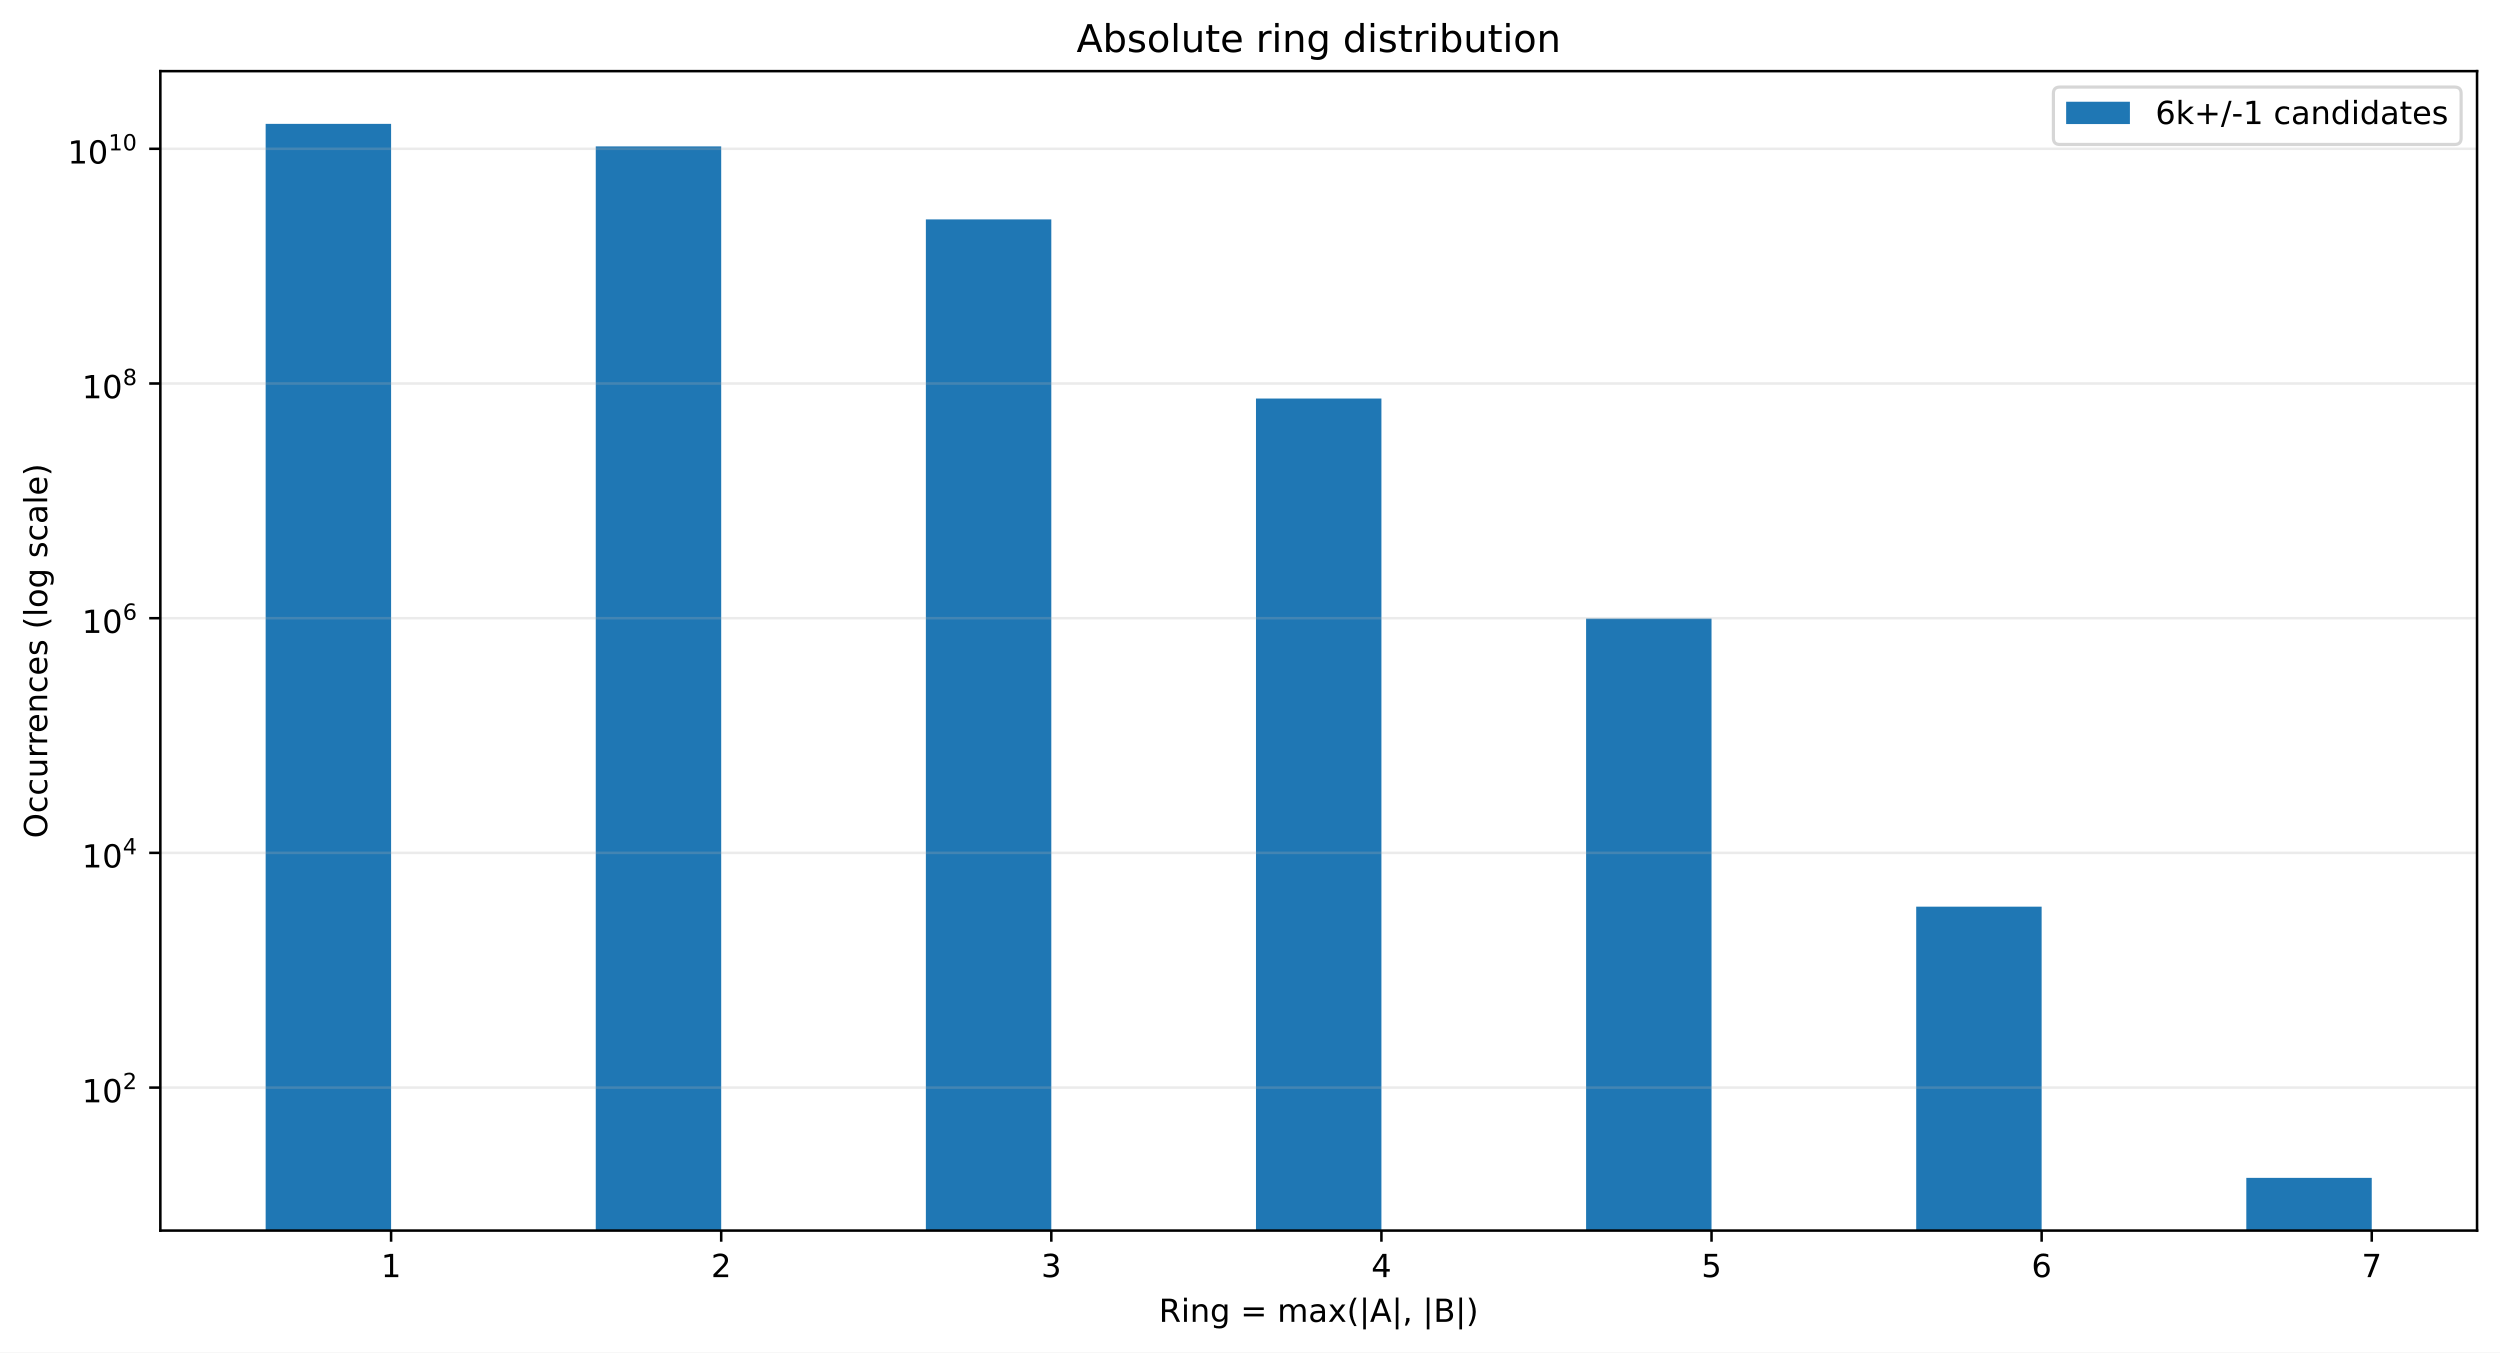
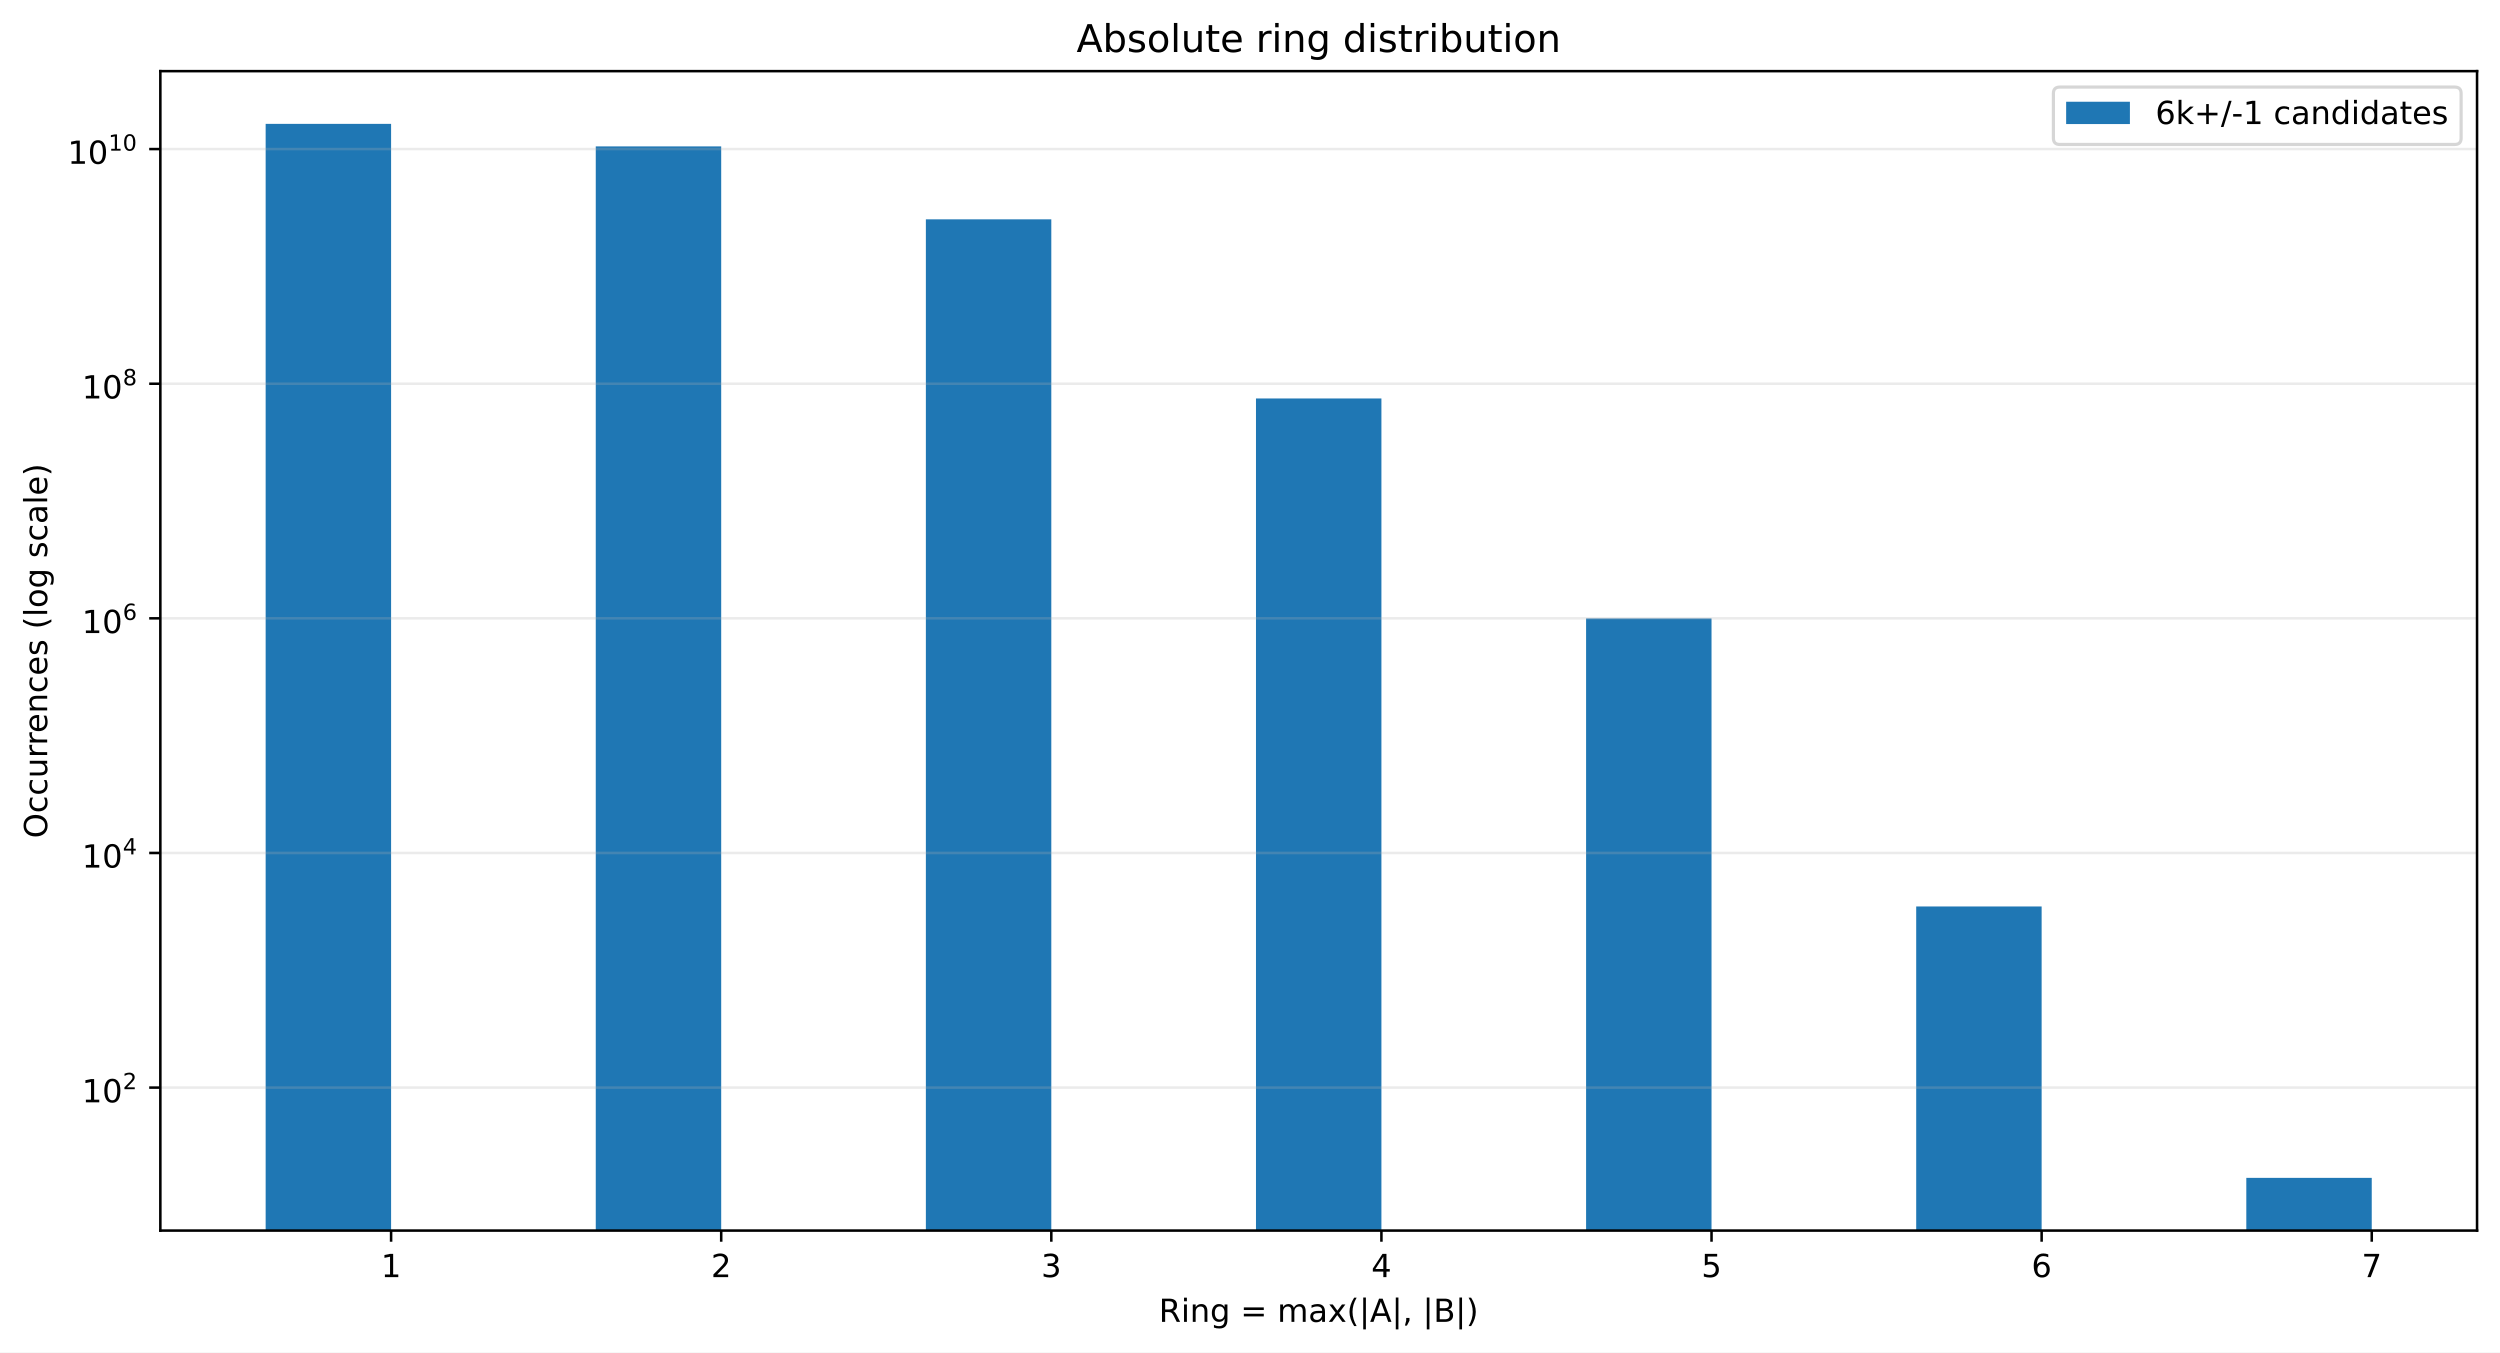
<svg xmlns="http://www.w3.org/2000/svg" xmlns:xlink="http://www.w3.org/1999/xlink" width="784.258pt" height="424.28pt" viewBox="0 0 784.258 424.28" version="1.1">
  <defs>
    <style type="text/css">*{stroke-linejoin: round; stroke-linecap: butt}</style>
  </defs>
  <g id="figure_1">
    <g id="patch_1">
      <path d="M 0 424.28  L 784.258 424.28  L 784.258 0  L 0 0  z " style="fill: #ffffff" />
    </g>
    <g id="axes_1">
      <g id="patch_2">
        <path d="M 50.301 386.036  L 777.058 386.036  L 777.058 22.318  L 50.301 22.318  z " style="fill: #ffffff" />
      </g>
      <g id="patch_3">
-         <path d="M 83.335 37226.112  L 122.687 37226.112  L 122.687 38.851  L 83.335 38.851  z " clip-path="url(#p89bce6fffe)" style="fill: #1f77b4" />
+         <path d="M 83.335 37216.553  L 122.687 37216.553  L 122.687 38.851  L 83.335 38.851  z " clip-path="url(#p1e144c52a9)" style="fill: #1f77b4" />
      </g>
      <g id="patch_4">
-         <path d="M 186.891 37226.112  L 226.243 37226.112  L 226.243 45.936  L 186.891 45.936  z " clip-path="url(#p89bce6fffe)" style="fill: #1f77b4" />
+         <path d="M 186.891 37216.553  L 226.243 37216.553  L 226.243 45.934  L 186.891 45.934  z " clip-path="url(#p1e144c52a9)" style="fill: #1f77b4" />
      </g>
      <g id="patch_5">
-         <path d="M 290.448 37226.112  L 329.799 37226.112  L 329.799 68.821  L 290.448 68.821  z " clip-path="url(#p89bce6fffe)" style="fill: #1f77b4" />
+         <path d="M 290.448 37216.553  L 329.799 37216.553  L 329.799 68.813  L 290.448 68.813  z " clip-path="url(#p1e144c52a9)" style="fill: #1f77b4" />
      </g>
      <g id="patch_6">
-         <path d="M 394.004 37226.112  L 433.355 37226.112  L 433.355 125.016  L 394.004 125.016  z " clip-path="url(#p89bce6fffe)" style="fill: #1f77b4" />
+         <path d="M 394.004 37216.553  L 433.355 37216.553  L 433.355 124.994  L 394.004 124.994  z " clip-path="url(#p1e144c52a9)" style="fill: #1f77b4" />
      </g>
      <g id="patch_7">
-         <path d="M 497.56 37226.112  L 536.912 37226.112  L 536.912 194.064  L 497.56 194.064  z " clip-path="url(#p89bce6fffe)" style="fill: #1f77b4" />
+         <path d="M 497.56 37216.553  L 536.912 37216.553  L 536.912 194.024  L 497.56 194.024  z " clip-path="url(#p1e144c52a9)" style="fill: #1f77b4" />
      </g>
      <g id="patch_8">
-         <path d="M 601.116 37226.112  L 640.468 37226.112  L 640.468 284.418  L 601.116 284.418  z " clip-path="url(#p89bce6fffe)" style="fill: #1f77b4" />
+         <path d="M 601.116 37216.553  L 640.468 37216.553  L 640.468 284.367  L 601.116 284.367  z " clip-path="url(#p1e144c52a9)" style="fill: #1f77b4" />
      </g>
      <g id="patch_9">
-         <path d="M 704.673 37226.112  L 744.024 37226.112  L 744.024 369.503  L 704.673 369.503  z " clip-path="url(#p89bce6fffe)" style="fill: #1f77b4" />
+         <path d="M 704.673 37216.553  L 744.024 37216.553  L 744.024 369.503  L 704.673 369.503  z " clip-path="url(#p1e144c52a9)" style="fill: #1f77b4" />
      </g>
      <g id="matplotlib.axis_1">
        <g id="xtick_1">
          <g id="line2d_1">
            <defs>
-               <path id="m790db1b25c" d="M 0 0  L 0 3.5  " style="stroke: #000000; stroke-width: 0.8" />
+               <path id="m5952dc4feb" d="M 0 0  L 0 3.5  " style="stroke: #000000; stroke-width: 0.8" />
            </defs>
            <g>
-               <use xlink:href="#m790db1b25c" x="122.687" y="386.036" style="stroke: #000000; stroke-width: 0.8" />
+               <use xlink:href="#m5952dc4feb" x="122.687" y="386.036" style="stroke: #000000; stroke-width: 0.8" />
            </g>
          </g>
          <g id="text_1">
            <g transform="translate(119.5053 400.6334) scale(0.1 -0.1)">
              <defs>
                <path id="DejaVuSans-14" d="M 794 531  L 1825 531  L 1825 4091  L 703 3866  L 703 4441  L 1819 4666  L 2450 4666  L 2450 531  L 3481 531  L 3481 0  L 794 0  L 794 531  z " transform="scale(0.015625)" />
              </defs>
              <use xlink:href="#DejaVuSans-14" />
            </g>
          </g>
        </g>
        <g id="xtick_2">
          <g id="line2d_2">
            <g>
-               <use xlink:href="#m790db1b25c" x="226.243" y="386.036" style="stroke: #000000; stroke-width: 0.8" />
+               <use xlink:href="#m5952dc4feb" x="226.243" y="386.036" style="stroke: #000000; stroke-width: 0.8" />
            </g>
          </g>
          <g id="text_2">
            <g transform="translate(223.0616 400.6334) scale(0.1 -0.1)">
              <defs>
                <path id="DejaVuSans-15" d="M 1228 531  L 3431 531  L 3431 0  L 469 0  L 469 531  Q 828 903 1448 1529  Q 2069 2156 2228 2338  Q 2531 2678 2651 2914  Q 2772 3150 2772 3378  Q 2772 3750 2511 3984  Q 2250 4219 1831 4219  Q 1534 4219 1204 4116  Q 875 4013 500 3803  L 500 4441  Q 881 4594 1212 4672  Q 1544 4750 1819 4750  Q 2544 4750 2975 4387  Q 3406 4025 3406 3419  Q 3406 3131 3298 2873  Q 3191 2616 2906 2266  Q 2828 2175 2409 1742  Q 1991 1309 1228 531  z " transform="scale(0.015625)" />
              </defs>
              <use xlink:href="#DejaVuSans-15" />
            </g>
          </g>
        </g>
        <g id="xtick_3">
          <g id="line2d_3">
            <g>
-               <use xlink:href="#m790db1b25c" x="329.799" y="386.036" style="stroke: #000000; stroke-width: 0.8" />
+               <use xlink:href="#m5952dc4feb" x="329.799" y="386.036" style="stroke: #000000; stroke-width: 0.8" />
            </g>
          </g>
          <g id="text_3">
            <g transform="translate(326.6178 400.6334) scale(0.1 -0.1)">
              <defs>
                <path id="DejaVuSans-16" d="M 2597 2516  Q 3050 2419 3304 2112  Q 3559 1806 3559 1356  Q 3559 666 3084 287  Q 2609 -91 1734 -91  Q 1441 -91 1130 -33  Q 819 25 488 141  L 488 750  Q 750 597 1062 519  Q 1375 441 1716 441  Q 2309 441 2620 675  Q 2931 909 2931 1356  Q 2931 1769 2642 2001  Q 2353 2234 1838 2234  L 1294 2234  L 1294 2753  L 1863 2753  Q 2328 2753 2575 2939  Q 2822 3125 2822 3475  Q 2822 3834 2567 4026  Q 2313 4219 1838 4219  Q 1578 4219 1281 4162  Q 984 4106 628 3988  L 628 4550  Q 988 4650 1302 4700  Q 1616 4750 1894 4750  Q 2613 4750 3031 4423  Q 3450 4097 3450 3541  Q 3450 3153 3228 2886  Q 3006 2619 2597 2516  z " transform="scale(0.015625)" />
              </defs>
              <use xlink:href="#DejaVuSans-16" />
            </g>
          </g>
        </g>
        <g id="xtick_4">
          <g id="line2d_4">
            <g>
-               <use xlink:href="#m790db1b25c" x="433.355" y="386.036" style="stroke: #000000; stroke-width: 0.8" />
+               <use xlink:href="#m5952dc4feb" x="433.355" y="386.036" style="stroke: #000000; stroke-width: 0.8" />
            </g>
          </g>
          <g id="text_4">
            <g transform="translate(430.174 400.6334) scale(0.1 -0.1)">
              <defs>
                <path id="DejaVuSans-17" d="M 2419 4116  L 825 1625  L 2419 1625  L 2419 4116  z M 2253 4666  L 3047 4666  L 3047 1625  L 3713 1625  L 3713 1100  L 3047 1100  L 3047 0  L 2419 0  L 2419 1100  L 313 1100  L 313 1709  L 2253 4666  z " transform="scale(0.015625)" />
              </defs>
              <use xlink:href="#DejaVuSans-17" />
            </g>
          </g>
        </g>
        <g id="xtick_5">
          <g id="line2d_5">
            <g>
-               <use xlink:href="#m790db1b25c" x="536.912" y="386.036" style="stroke: #000000; stroke-width: 0.8" />
+               <use xlink:href="#m5952dc4feb" x="536.912" y="386.036" style="stroke: #000000; stroke-width: 0.8" />
            </g>
          </g>
          <g id="text_5">
            <g transform="translate(533.7303 400.6334) scale(0.1 -0.1)">
              <defs>
                <path id="DejaVuSans-18" d="M 691 4666  L 3169 4666  L 3169 4134  L 1269 4134  L 1269 2991  Q 1406 3038 1543 3061  Q 1681 3084 1819 3084  Q 2600 3084 3056 2656  Q 3513 2228 3513 1497  Q 3513 744 3044 326  Q 2575 -91 1722 -91  Q 1428 -91 1123 -41  Q 819 9 494 109  L 494 744  Q 775 591 1075 516  Q 1375 441 1709 441  Q 2250 441 2565 725  Q 2881 1009 2881 1497  Q 2881 1984 2565 2268  Q 2250 2553 1709 2553  Q 1456 2553 1204 2497  Q 953 2441 691 2322  L 691 4666  z " transform="scale(0.015625)" />
              </defs>
              <use xlink:href="#DejaVuSans-18" />
            </g>
          </g>
        </g>
        <g id="xtick_6">
          <g id="line2d_6">
            <g>
-               <use xlink:href="#m790db1b25c" x="640.468" y="386.036" style="stroke: #000000; stroke-width: 0.8" />
+               <use xlink:href="#m5952dc4feb" x="640.468" y="386.036" style="stroke: #000000; stroke-width: 0.8" />
            </g>
          </g>
          <g id="text_6">
            <g transform="translate(637.2865 400.6334) scale(0.1 -0.1)">
              <defs>
                <path id="DejaVuSans-19" d="M 2113 2584  Q 1688 2584 1439 2293  Q 1191 2003 1191 1497  Q 1191 994 1439 701  Q 1688 409 2113 409  Q 2538 409 2786 701  Q 3034 994 3034 1497  Q 3034 2003 2786 2293  Q 2538 2584 2113 2584  z M 3366 4563  L 3366 3988  Q 3128 4100 2886 4159  Q 2644 4219 2406 4219  Q 1781 4219 1451 3797  Q 1122 3375 1075 2522  Q 1259 2794 1537 2939  Q 1816 3084 2150 3084  Q 2853 3084 3261 2657  Q 3669 2231 3669 1497  Q 3669 778 3244 343  Q 2819 -91 2113 -91  Q 1303 -91 875 529  Q 447 1150 447 2328  Q 447 3434 972 4092  Q 1497 4750 2381 4750  Q 2619 4750 2861 4703  Q 3103 4656 3366 4563  z " transform="scale(0.015625)" />
              </defs>
              <use xlink:href="#DejaVuSans-19" />
            </g>
          </g>
        </g>
        <g id="xtick_7">
          <g id="line2d_7">
            <g>
-               <use xlink:href="#m790db1b25c" x="744.024" y="386.036" style="stroke: #000000; stroke-width: 0.8" />
+               <use xlink:href="#m5952dc4feb" x="744.024" y="386.036" style="stroke: #000000; stroke-width: 0.8" />
            </g>
          </g>
          <g id="text_7">
            <g transform="translate(740.8427 400.6334) scale(0.1 -0.1)">
              <defs>
                <path id="DejaVuSans-1a" d="M 525 4666  L 3525 4666  L 3525 4397  L 1831 0  L 1172 0  L 2766 4134  L 525 4134  L 525 4666  z " transform="scale(0.015625)" />
              </defs>
              <use xlink:href="#DejaVuSans-1a" />
            </g>
          </g>
        </g>
        <g id="text_8">
          <g transform="translate(363.5437 414.678) scale(0.1 -0.1)">
            <defs>
              <path id="DejaVuSans-35" d="M 2841 2188  Q 3044 2119 3236 1894  Q 3428 1669 3622 1275  L 4263 0  L 3584 0  L 2988 1197  Q 2756 1666 2539 1819  Q 2322 1972 1947 1972  L 1259 1972  L 1259 0  L 628 0  L 628 4666  L 2053 4666  Q 2853 4666 3247 4331  Q 3641 3997 3641 3322  Q 3641 2881 3436 2590  Q 3231 2300 2841 2188  z M 1259 4147  L 1259 2491  L 2053 2491  Q 2509 2491 2742 2702  Q 2975 2913 2975 3322  Q 2975 3731 2742 3939  Q 2509 4147 2053 4147  L 1259 4147  z " transform="scale(0.015625)" />
              <path id="DejaVuSans-4c" d="M 603 3500  L 1178 3500  L 1178 0  L 603 0  L 603 3500  z M 603 4863  L 1178 4863  L 1178 4134  L 603 4134  L 603 4863  z " transform="scale(0.015625)" />
              <path id="DejaVuSans-51" d="M 3513 2113  L 3513 0  L 2938 0  L 2938 2094  Q 2938 2591 2744 2837  Q 2550 3084 2163 3084  Q 1697 3084 1428 2787  Q 1159 2491 1159 1978  L 1159 0  L 581 0  L 581 3500  L 1159 3500  L 1159 2956  Q 1366 3272 1645 3428  Q 1925 3584 2291 3584  Q 2894 3584 3203 3211  Q 3513 2838 3513 2113  z " transform="scale(0.015625)" />
              <path id="DejaVuSans-4a" d="M 2906 1791  Q 2906 2416 2648 2759  Q 2391 3103 1925 3103  Q 1463 3103 1205 2759  Q 947 2416 947 1791  Q 947 1169 1205 825  Q 1463 481 1925 481  Q 2391 481 2648 825  Q 2906 1169 2906 1791  z M 3481 434  Q 3481 -459 3084 -895  Q 2688 -1331 1869 -1331  Q 1566 -1331 1297 -1286  Q 1028 -1241 775 -1147  L 775 -588  Q 1028 -725 1275 -790  Q 1522 -856 1778 -856  Q 2344 -856 2625 -561  Q 2906 -266 2906 331  L 2906 616  Q 2728 306 2450 153  Q 2172 0 1784 0  Q 1141 0 747 490  Q 353 981 353 1791  Q 353 2603 747 3093  Q 1141 3584 1784 3584  Q 2172 3584 2450 3431  Q 2728 3278 2906 2969  L 2906 3500  L 3481 3500  L 3481 434  z " transform="scale(0.015625)" />
              <path id="DejaVuSans-3" transform="scale(0.015625)" />
              <path id="DejaVuSans-20" d="M 678 2906  L 4684 2906  L 4684 2381  L 678 2381  L 678 2906  z M 678 1631  L 4684 1631  L 4684 1100  L 678 1100  L 678 1631  z " transform="scale(0.015625)" />
              <path id="DejaVuSans-50" d="M 3328 2828  Q 3544 3216 3844 3400  Q 4144 3584 4550 3584  Q 5097 3584 5394 3201  Q 5691 2819 5691 2113  L 5691 0  L 5113 0  L 5113 2094  Q 5113 2597 4934 2840  Q 4756 3084 4391 3084  Q 3944 3084 3684 2787  Q 3425 2491 3425 1978  L 3425 0  L 2847 0  L 2847 2094  Q 2847 2600 2669 2842  Q 2491 3084 2119 3084  Q 1678 3084 1418 2786  Q 1159 2488 1159 1978  L 1159 0  L 581 0  L 581 3500  L 1159 3500  L 1159 2956  Q 1356 3278 1631 3431  Q 1906 3584 2284 3584  Q 2666 3584 2933 3390  Q 3200 3197 3328 2828  z " transform="scale(0.015625)" />
              <path id="DejaVuSans-44" d="M 2194 1759  Q 1497 1759 1228 1600  Q 959 1441 959 1056  Q 959 750 1161 570  Q 1363 391 1709 391  Q 2188 391 2477 730  Q 2766 1069 2766 1631  L 2766 1759  L 2194 1759  z M 3341 1997  L 3341 0  L 2766 0  L 2766 531  Q 2569 213 2275 61  Q 1981 -91 1556 -91  Q 1019 -91 701 211  Q 384 513 384 1019  Q 384 1609 779 1909  Q 1175 2209 1959 2209  L 2766 2209  L 2766 2266  Q 2766 2663 2505 2880  Q 2244 3097 1772 3097  Q 1472 3097 1187 3025  Q 903 2953 641 2809  L 641 3341  Q 956 3463 1253 3523  Q 1550 3584 1831 3584  Q 2591 3584 2966 3190  Q 3341 2797 3341 1997  z " transform="scale(0.015625)" />
              <path id="DejaVuSans-5b" d="M 3513 3500  L 2247 1797  L 3578 0  L 2900 0  L 1881 1375  L 863 0  L 184 0  L 1544 1831  L 300 3500  L 978 3500  L 1906 2253  L 2834 3500  L 3513 3500  z " transform="scale(0.015625)" />
              <path id="DejaVuSans-b" d="M 1984 4856  Q 1566 4138 1362 3434  Q 1159 2731 1159 2009  Q 1159 1288 1364 580  Q 1569 -128 1984 -844  L 1484 -844  Q 1016 -109 783 600  Q 550 1309 550 2009  Q 550 2706 781 3412  Q 1013 4119 1484 4856  L 1984 4856  z " transform="scale(0.015625)" />
              <path id="DejaVuSans-5f" d="M 1344 4891  L 1344 -1509  L 813 -1509  L 813 4891  L 1344 4891  z " transform="scale(0.015625)" />
              <path id="DejaVuSans-24" d="M 2188 4044  L 1331 1722  L 3047 1722  L 2188 4044  z M 1831 4666  L 2547 4666  L 4325 0  L 3669 0  L 3244 1197  L 1141 1197  L 716 0  L 50 0  L 1831 4666  z " transform="scale(0.015625)" />
              <path id="DejaVuSans-f" d="M 750 794  L 1409 794  L 1409 256  L 897 -744  L 494 -744  L 750 256  L 750 794  z " transform="scale(0.015625)" />
              <path id="DejaVuSans-25" d="M 1259 2228  L 1259 519  L 2272 519  Q 2781 519 3026 730  Q 3272 941 3272 1375  Q 3272 1813 3026 2020  Q 2781 2228 2272 2228  L 1259 2228  z M 1259 4147  L 1259 2741  L 2194 2741  Q 2656 2741 2882 2914  Q 3109 3088 3109 3444  Q 3109 3797 2882 3972  Q 2656 4147 2194 4147  L 1259 4147  z M 628 4666  L 2241 4666  Q 2963 4666 3353 4366  Q 3744 4066 3744 3513  Q 3744 3084 3544 2831  Q 3344 2578 2956 2516  Q 3422 2416 3680 2098  Q 3938 1781 3938 1306  Q 3938 681 3513 340  Q 3088 0 2303 0  L 628 0  L 628 4666  z " transform="scale(0.015625)" />
              <path id="DejaVuSans-c" d="M 513 4856  L 1013 4856  Q 1481 4119 1714 3412  Q 1947 2706 1947 2009  Q 1947 1309 1714 600  Q 1481 -109 1013 -844  L 513 -844  Q 928 -128 1133 580  Q 1338 1288 1338 2009  Q 1338 2731 1133 3434  Q 928 4138 513 4856  z " transform="scale(0.015625)" />
            </defs>
            <use xlink:href="#DejaVuSans-35" />
            <use xlink:href="#DejaVuSans-4c" transform="translate(69.48438 0)" />
            <use xlink:href="#DejaVuSans-51" transform="translate(97.26562 0)" />
            <use xlink:href="#DejaVuSans-4a" transform="translate(160.6406 0)" />
            <use xlink:href="#DejaVuSans-3" transform="translate(224.125 0)" />
            <use xlink:href="#DejaVuSans-20" transform="translate(255.9062 0)" />
            <use xlink:href="#DejaVuSans-3" transform="translate(339.7031 0)" />
            <use xlink:href="#DejaVuSans-50" transform="translate(371.4844 0)" />
            <use xlink:href="#DejaVuSans-44" transform="translate(468.8906 0)" />
            <use xlink:href="#DejaVuSans-5b" transform="translate(530.1719 0)" />
            <use xlink:href="#DejaVuSans-b" transform="translate(589.3594 0)" />
            <use xlink:href="#DejaVuSans-5f" transform="translate(628.375 0)" />
            <use xlink:href="#DejaVuSans-24" transform="translate(662.0625 0)" />
            <use xlink:href="#DejaVuSans-5f" transform="translate(730.4688 0)" />
            <use xlink:href="#DejaVuSans-f" transform="translate(764.1562 0)" />
            <use xlink:href="#DejaVuSans-3" transform="translate(795.9375 0)" />
            <use xlink:href="#DejaVuSans-5f" transform="translate(827.7188 0)" />
            <use xlink:href="#DejaVuSans-25" transform="translate(861.4062 0)" />
            <use xlink:href="#DejaVuSans-5f" transform="translate(930.0156 0)" />
            <use xlink:href="#DejaVuSans-c" transform="translate(963.7031 0)" />
          </g>
        </g>
      </g>
      <g id="matplotlib.axis_2">
        <g id="ytick_1">
          <g id="line2d_8">
-             <path d="M 50.301 341.175  L 777.058 341.175  " clip-path="url(#p89bce6fffe)" style="fill: none; stroke: #b0b0b0; stroke-opacity: 0.25; stroke-width: 0.8; stroke-linecap: square" />
+             <path d="M 50.301 341.182  L 777.058 341.182  " clip-path="url(#p1e144c52a9)" style="fill: none; stroke: #b0b0b0; stroke-opacity: 0.25; stroke-width: 0.8; stroke-linecap: square" />
          </g>
          <g id="line2d_9">
            <defs>
-               <path id="m12176dca3f" d="M 0 0  L -3.5 0  " style="stroke: #000000; stroke-width: 0.8" />
+               <path id="m0ac5cb9c43" d="M 0 0  L -3.5 0  " style="stroke: #000000; stroke-width: 0.8" />
            </defs>
            <g>
-               <use xlink:href="#m12176dca3f" x="50.301" y="341.175" style="stroke: #000000; stroke-width: 0.8" />
+               <use xlink:href="#m0ac5cb9c43" x="50.301" y="341.182" style="stroke: #000000; stroke-width: 0.8" />
            </g>
          </g>
          <g id="text_9">
-             <g transform="translate(25.70078 345.875) scale(0.1 -0.1)">
+             <g transform="translate(25.70078 345.8823) scale(0.1 -0.1)">
              <defs>
                <path id="DejaVuSans-13" d="M 2034 4250  Q 1547 4250 1301 3770  Q 1056 3291 1056 2328  Q 1056 1369 1301 889  Q 1547 409 2034 409  Q 2525 409 2770 889  Q 3016 1369 3016 2328  Q 3016 3291 2770 3770  Q 2525 4250 2034 4250  z M 2034 4750  Q 2819 4750 3233 4129  Q 3647 3509 3647 2328  Q 3647 1150 3233 529  Q 2819 -91 2034 -91  Q 1250 -91 836 529  Q 422 1150 422 2328  Q 422 3509 836 4129  Q 1250 4750 2034 4750  z " transform="scale(0.015625)" />
              </defs>
              <use xlink:href="#DejaVuSans-14" transform="translate(0 0.746875)" />
              <use xlink:href="#DejaVuSans-13" transform="translate(63.62305 0.746875)" />
              <use xlink:href="#DejaVuSans-15" transform="translate(128.2031 42.04688) scale(0.7)" />
            </g>
          </g>
        </g>
        <g id="ytick_2">
          <g id="line2d_10">
-             <path d="M 50.301 267.552  L 777.058 267.552  " clip-path="url(#p89bce6fffe)" style="fill: none; stroke: #b0b0b0; stroke-opacity: 0.25; stroke-width: 0.8; stroke-linecap: square" />
+             <path d="M 50.301 267.579  L 777.058 267.579  " clip-path="url(#p1e144c52a9)" style="fill: none; stroke: #b0b0b0; stroke-opacity: 0.25; stroke-width: 0.8; stroke-linecap: square" />
          </g>
          <g id="line2d_11">
            <g>
-               <use xlink:href="#m12176dca3f" x="50.301" y="267.552" style="stroke: #000000; stroke-width: 0.8" />
+               <use xlink:href="#m0ac5cb9c43" x="50.301" y="267.579" style="stroke: #000000; stroke-width: 0.8" />
            </g>
          </g>
          <g id="text_10">
-             <g transform="translate(25.70078 272.2023) scale(0.1 -0.1)">
+             <g transform="translate(25.70078 272.2288) scale(0.1 -0.1)">
              <use xlink:href="#DejaVuSans-14" transform="translate(0 0.665625)" />
              <use xlink:href="#DejaVuSans-13" transform="translate(63.62305 0.665625)" />
              <use xlink:href="#DejaVuSans-17" transform="translate(128.2031 41.96563) scale(0.7)" />
            </g>
          </g>
        </g>
        <g id="ytick_3">
          <g id="line2d_12">
-             <path d="M 50.301 193.93  L 777.058 193.93  " clip-path="url(#p89bce6fffe)" style="fill: none; stroke: #b0b0b0; stroke-opacity: 0.25; stroke-width: 0.8; stroke-linecap: square" />
+             <path d="M 50.301 193.975  L 777.058 193.975  " clip-path="url(#p1e144c52a9)" style="fill: none; stroke: #b0b0b0; stroke-opacity: 0.25; stroke-width: 0.8; stroke-linecap: square" />
          </g>
          <g id="line2d_13">
            <g>
-               <use xlink:href="#m12176dca3f" x="50.301" y="193.93" style="stroke: #000000; stroke-width: 0.8" />
+               <use xlink:href="#m0ac5cb9c43" x="50.301" y="193.975" style="stroke: #000000; stroke-width: 0.8" />
            </g>
          </g>
          <g id="text_11">
-             <g transform="translate(25.70078 198.6297) scale(0.1 -0.1)">
+             <g transform="translate(25.70078 198.6753) scale(0.1 -0.1)">
              <use xlink:href="#DejaVuSans-14" transform="translate(0 0.746875)" />
              <use xlink:href="#DejaVuSans-13" transform="translate(63.62305 0.746875)" />
              <use xlink:href="#DejaVuSans-19" transform="translate(128.2031 42.04688) scale(0.7)" />
            </g>
          </g>
        </g>
        <g id="ytick_4">
          <g id="line2d_14">
-             <path d="M 50.301 120.307  L 777.058 120.307  " clip-path="url(#p89bce6fffe)" style="fill: none; stroke: #b0b0b0; stroke-opacity: 0.25; stroke-width: 0.8; stroke-linecap: square" />
+             <path d="M 50.301 120.372  L 777.058 120.372  " clip-path="url(#p1e144c52a9)" style="fill: none; stroke: #b0b0b0; stroke-opacity: 0.25; stroke-width: 0.8; stroke-linecap: square" />
          </g>
          <g id="line2d_15">
            <g>
-               <use xlink:href="#m12176dca3f" x="50.301" y="120.307" style="stroke: #000000; stroke-width: 0.8" />
+               <use xlink:href="#m0ac5cb9c43" x="50.301" y="120.372" style="stroke: #000000; stroke-width: 0.8" />
            </g>
          </g>
          <g id="text_12">
-             <g transform="translate(25.70078 125.0071) scale(0.1 -0.1)">
+             <g transform="translate(25.70078 125.0717) scale(0.1 -0.1)">
              <defs>
                <path id="DejaVuSans-1b" d="M 2034 2216  Q 1584 2216 1326 1975  Q 1069 1734 1069 1313  Q 1069 891 1326 650  Q 1584 409 2034 409  Q 2484 409 2743 651  Q 3003 894 3003 1313  Q 3003 1734 2745 1975  Q 2488 2216 2034 2216  z M 1403 2484  Q 997 2584 770 2862  Q 544 3141 544 3541  Q 544 4100 942 4425  Q 1341 4750 2034 4750  Q 2731 4750 3128 4425  Q 3525 4100 3525 3541  Q 3525 3141 3298 2862  Q 3072 2584 2669 2484  Q 3125 2378 3379 2068  Q 3634 1759 3634 1313  Q 3634 634 3220 271  Q 2806 -91 2034 -91  Q 1263 -91 848 271  Q 434 634 434 1313  Q 434 1759 690 2068  Q 947 2378 1403 2484  z M 1172 3481  Q 1172 3119 1398 2916  Q 1625 2713 2034 2713  Q 2441 2713 2670 2916  Q 2900 3119 2900 3481  Q 2900 3844 2670 4047  Q 2441 4250 2034 4250  Q 1625 4250 1398 4047  Q 1172 3844 1172 3481  z " transform="scale(0.015625)" />
              </defs>
              <use xlink:href="#DejaVuSans-14" transform="translate(0 0.746875)" />
              <use xlink:href="#DejaVuSans-13" transform="translate(63.62305 0.746875)" />
              <use xlink:href="#DejaVuSans-1b" transform="translate(128.2031 42.04688) scale(0.7)" />
            </g>
          </g>
        </g>
        <g id="ytick_5">
          <g id="line2d_16">
-             <path d="M 50.301 46.684  L 777.058 46.684  " clip-path="url(#p89bce6fffe)" style="fill: none; stroke: #b0b0b0; stroke-opacity: 0.25; stroke-width: 0.8; stroke-linecap: square" />
+             <path d="M 50.301 46.768  L 777.058 46.768  " clip-path="url(#p1e144c52a9)" style="fill: none; stroke: #b0b0b0; stroke-opacity: 0.25; stroke-width: 0.8; stroke-linecap: square" />
          </g>
          <g id="line2d_17">
            <g>
-               <use xlink:href="#m12176dca3f" x="50.301" y="46.684" style="stroke: #000000; stroke-width: 0.8" />
+               <use xlink:href="#m0ac5cb9c43" x="50.301" y="46.768" style="stroke: #000000; stroke-width: 0.8" />
            </g>
          </g>
          <g id="text_13">
-             <g transform="translate(21.20078 51.38446) scale(0.1 -0.1)">
+             <g transform="translate(21.20078 51.46818) scale(0.1 -0.1)">
              <use xlink:href="#DejaVuSans-14" transform="translate(0 0.746875)" />
              <use xlink:href="#DejaVuSans-13" transform="translate(63.62305 0.746875)" />
              <use xlink:href="#DejaVuSans-14" transform="translate(128.2031 42.04688) scale(0.7)" />
              <use xlink:href="#DejaVuSans-13" transform="translate(172.7393 42.04688) scale(0.7)" />
            </g>
          </g>
        </g>
        <g id="text_14">
          <g transform="translate(14.79844 262.9551) rotate(-90) scale(0.1 -0.1)">
            <defs>
              <path id="DejaVuSans-32" d="M 2522 4238  Q 1834 4238 1429 3725  Q 1025 3213 1025 2328  Q 1025 1447 1429 934  Q 1834 422 2522 422  Q 3209 422 3611 934  Q 4013 1447 4013 2328  Q 4013 3213 3611 3725  Q 3209 4238 2522 4238  z M 2522 4750  Q 3503 4750 4090 4092  Q 4678 3434 4678 2328  Q 4678 1225 4090 567  Q 3503 -91 2522 -91  Q 1538 -91 948 565  Q 359 1222 359 2328  Q 359 3434 948 4092  Q 1538 4750 2522 4750  z " transform="scale(0.015625)" />
              <path id="DejaVuSans-46" d="M 3122 3366  L 3122 2828  Q 2878 2963 2633 3030  Q 2388 3097 2138 3097  Q 1578 3097 1268 2742  Q 959 2388 959 1747  Q 959 1106 1268 751  Q 1578 397 2138 397  Q 2388 397 2633 464  Q 2878 531 3122 666  L 3122 134  Q 2881 22 2623 -34  Q 2366 -91 2075 -91  Q 1284 -91 818 406  Q 353 903 353 1747  Q 353 2603 823 3093  Q 1294 3584 2113 3584  Q 2378 3584 2631 3529  Q 2884 3475 3122 3366  z " transform="scale(0.015625)" />
              <path id="DejaVuSans-58" d="M 544 1381  L 544 3500  L 1119 3500  L 1119 1403  Q 1119 906 1312 657  Q 1506 409 1894 409  Q 2359 409 2629 706  Q 2900 1003 2900 1516  L 2900 3500  L 3475 3500  L 3475 0  L 2900 0  L 2900 538  Q 2691 219 2414 64  Q 2138 -91 1772 -91  Q 1169 -91 856 284  Q 544 659 544 1381  z M 1991 3584  L 1991 3584  z " transform="scale(0.015625)" />
              <path id="DejaVuSans-55" d="M 2631 2963  Q 2534 3019 2420 3045  Q 2306 3072 2169 3072  Q 1681 3072 1420 2755  Q 1159 2438 1159 1844  L 1159 0  L 581 0  L 581 3500  L 1159 3500  L 1159 2956  Q 1341 3275 1631 3429  Q 1922 3584 2338 3584  Q 2397 3584 2469 3576  Q 2541 3569 2628 3553  L 2631 2963  z " transform="scale(0.015625)" />
              <path id="DejaVuSans-48" d="M 3597 1894  L 3597 1613  L 953 1613  Q 991 1019 1311 708  Q 1631 397 2203 397  Q 2534 397 2845 478  Q 3156 559 3463 722  L 3463 178  Q 3153 47 2828 -22  Q 2503 -91 2169 -91  Q 1331 -91 842 396  Q 353 884 353 1716  Q 353 2575 817 3079  Q 1281 3584 2069 3584  Q 2775 3584 3186 3129  Q 3597 2675 3597 1894  z M 3022 2063  Q 3016 2534 2758 2815  Q 2500 3097 2075 3097  Q 1594 3097 1305 2825  Q 1016 2553 972 2059  L 3022 2063  z " transform="scale(0.015625)" />
              <path id="DejaVuSans-56" d="M 2834 3397  L 2834 2853  Q 2591 2978 2328 3040  Q 2066 3103 1784 3103  Q 1356 3103 1142 2972  Q 928 2841 928 2578  Q 928 2378 1081 2264  Q 1234 2150 1697 2047  L 1894 2003  Q 2506 1872 2764 1633  Q 3022 1394 3022 966  Q 3022 478 2636 193  Q 2250 -91 1575 -91  Q 1294 -91 989 -36  Q 684 19 347 128  L 347 722  Q 666 556 975 473  Q 1284 391 1588 391  Q 1994 391 2212 530  Q 2431 669 2431 922  Q 2431 1156 2273 1281  Q 2116 1406 1581 1522  L 1381 1569  Q 847 1681 609 1914  Q 372 2147 372 2553  Q 372 3047 722 3315  Q 1072 3584 1716 3584  Q 2034 3584 2315 3537  Q 2597 3491 2834 3397  z " transform="scale(0.015625)" />
              <path id="DejaVuSans-4f" d="M 603 4863  L 1178 4863  L 1178 0  L 603 0  L 603 4863  z " transform="scale(0.015625)" />
              <path id="DejaVuSans-52" d="M 1959 3097  Q 1497 3097 1228 2736  Q 959 2375 959 1747  Q 959 1119 1226 758  Q 1494 397 1959 397  Q 2419 397 2687 759  Q 2956 1122 2956 1747  Q 2956 2369 2687 2733  Q 2419 3097 1959 3097  z M 1959 3584  Q 2709 3584 3137 3096  Q 3566 2609 3566 1747  Q 3566 888 3137 398  Q 2709 -91 1959 -91  Q 1206 -91 779 398  Q 353 888 353 1747  Q 353 2609 779 3096  Q 1206 3584 1959 3584  z " transform="scale(0.015625)" />
            </defs>
            <use xlink:href="#DejaVuSans-32" />
            <use xlink:href="#DejaVuSans-46" transform="translate(78.71875 0)" />
            <use xlink:href="#DejaVuSans-46" transform="translate(133.7031 0)" />
            <use xlink:href="#DejaVuSans-58" transform="translate(188.6875 0)" />
            <use xlink:href="#DejaVuSans-55" transform="translate(252.0625 0)" />
            <use xlink:href="#DejaVuSans-55" transform="translate(291.4219 0)" />
            <use xlink:href="#DejaVuSans-48" transform="translate(330.3281 0)" />
            <use xlink:href="#DejaVuSans-51" transform="translate(391.8594 0)" />
            <use xlink:href="#DejaVuSans-46" transform="translate(455.2344 0)" />
            <use xlink:href="#DejaVuSans-48" transform="translate(510.2188 0)" />
            <use xlink:href="#DejaVuSans-56" transform="translate(571.75 0)" />
            <use xlink:href="#DejaVuSans-3" transform="translate(623.8438 0)" />
            <use xlink:href="#DejaVuSans-b" transform="translate(655.625 0)" />
            <use xlink:href="#DejaVuSans-4f" transform="translate(694.6406 0)" />
            <use xlink:href="#DejaVuSans-52" transform="translate(722.4219 0)" />
            <use xlink:href="#DejaVuSans-4a" transform="translate(783.6094 0)" />
            <use xlink:href="#DejaVuSans-3" transform="translate(847.0938 0)" />
            <use xlink:href="#DejaVuSans-56" transform="translate(878.875 0)" />
            <use xlink:href="#DejaVuSans-46" transform="translate(930.9688 0)" />
            <use xlink:href="#DejaVuSans-44" transform="translate(985.9531 0)" />
            <use xlink:href="#DejaVuSans-4f" transform="translate(1047.234 0)" />
            <use xlink:href="#DejaVuSans-48" transform="translate(1075.016 0)" />
            <use xlink:href="#DejaVuSans-c" transform="translate(1136.547 0)" />
          </g>
        </g>
      </g>
      <g id="patch_10">
        <path d="M 50.301 386.036  L 50.301 22.318  " style="fill: none; stroke: #000000; stroke-width: 0.8; stroke-linejoin: miter; stroke-linecap: square" />
      </g>
      <g id="patch_11">
        <path d="M 777.058 386.036  L 777.058 22.318  " style="fill: none; stroke: #000000; stroke-width: 0.8; stroke-linejoin: miter; stroke-linecap: square" />
      </g>
      <g id="patch_12">
        <path d="M 50.301 386.036  L 777.058 386.036  " style="fill: none; stroke: #000000; stroke-width: 0.8; stroke-linejoin: miter; stroke-linecap: square" />
      </g>
      <g id="patch_13">
        <path d="M 50.301 22.318  L 777.058 22.318  " style="fill: none; stroke: #000000; stroke-width: 0.8; stroke-linejoin: miter; stroke-linecap: square" />
      </g>
      <g id="text_15">
        <g transform="translate(337.7055 16.31812) scale(0.12 -0.12)">
          <defs>
            <path id="DejaVuSans-45" d="M 3116 1747  Q 3116 2381 2855 2742  Q 2594 3103 2138 3103  Q 1681 3103 1420 2742  Q 1159 2381 1159 1747  Q 1159 1113 1420 752  Q 1681 391 2138 391  Q 2594 391 2855 752  Q 3116 1113 3116 1747  z M 1159 2969  Q 1341 3281 1617 3432  Q 1894 3584 2278 3584  Q 2916 3584 3314 3078  Q 3713 2572 3713 1747  Q 3713 922 3314 415  Q 2916 -91 2278 -91  Q 1894 -91 1617 61  Q 1341 213 1159 525  L 1159 0  L 581 0  L 581 4863  L 1159 4863  L 1159 2969  z " transform="scale(0.015625)" />
            <path id="DejaVuSans-57" d="M 1172 4494  L 1172 3500  L 2356 3500  L 2356 3053  L 1172 3053  L 1172 1153  Q 1172 725 1289 603  Q 1406 481 1766 481  L 2356 481  L 2356 0  L 1766 0  Q 1100 0 847 248  Q 594 497 594 1153  L 594 3053  L 172 3053  L 172 3500  L 594 3500  L 594 4494  L 1172 4494  z " transform="scale(0.015625)" />
            <path id="DejaVuSans-47" d="M 2906 2969  L 2906 4863  L 3481 4863  L 3481 0  L 2906 0  L 2906 525  Q 2725 213 2448 61  Q 2172 -91 1784 -91  Q 1150 -91 751 415  Q 353 922 353 1747  Q 353 2572 751 3078  Q 1150 3584 1784 3584  Q 2172 3584 2448 3432  Q 2725 3281 2906 2969  z M 947 1747  Q 947 1113 1208 752  Q 1469 391 1925 391  Q 2381 391 2643 752  Q 2906 1113 2906 1747  Q 2906 2381 2643 2742  Q 2381 3103 1925 3103  Q 1469 3103 1208 2742  Q 947 2381 947 1747  z " transform="scale(0.015625)" />
          </defs>
          <use xlink:href="#DejaVuSans-24" />
          <use xlink:href="#DejaVuSans-45" transform="translate(68.40625 0)" />
          <use xlink:href="#DejaVuSans-56" transform="translate(131.8906 0)" />
          <use xlink:href="#DejaVuSans-52" transform="translate(183.9844 0)" />
          <use xlink:href="#DejaVuSans-4f" transform="translate(245.1719 0)" />
          <use xlink:href="#DejaVuSans-58" transform="translate(272.9531 0)" />
          <use xlink:href="#DejaVuSans-57" transform="translate(336.3281 0)" />
          <use xlink:href="#DejaVuSans-48" transform="translate(375.5312 0)" />
          <use xlink:href="#DejaVuSans-3" transform="translate(437.0625 0)" />
          <use xlink:href="#DejaVuSans-55" transform="translate(468.8438 0)" />
          <use xlink:href="#DejaVuSans-4c" transform="translate(509.9531 0)" />
          <use xlink:href="#DejaVuSans-51" transform="translate(537.7344 0)" />
          <use xlink:href="#DejaVuSans-4a" transform="translate(601.1094 0)" />
          <use xlink:href="#DejaVuSans-3" transform="translate(664.5938 0)" />
          <use xlink:href="#DejaVuSans-47" transform="translate(696.375 0)" />
          <use xlink:href="#DejaVuSans-4c" transform="translate(759.8594 0)" />
          <use xlink:href="#DejaVuSans-56" transform="translate(787.6406 0)" />
          <use xlink:href="#DejaVuSans-57" transform="translate(839.7344 0)" />
          <use xlink:href="#DejaVuSans-55" transform="translate(878.9375 0)" />
          <use xlink:href="#DejaVuSans-4c" transform="translate(920.0469 0)" />
          <use xlink:href="#DejaVuSans-45" transform="translate(947.8281 0)" />
          <use xlink:href="#DejaVuSans-58" transform="translate(1011.312 0)" />
          <use xlink:href="#DejaVuSans-57" transform="translate(1074.688 0)" />
          <use xlink:href="#DejaVuSans-4c" transform="translate(1113.891 0)" />
          <use xlink:href="#DejaVuSans-52" transform="translate(1141.672 0)" />
          <use xlink:href="#DejaVuSans-51" transform="translate(1202.859 0)" />
        </g>
      </g>
      <g id="legend_1">
        <g id="patch_14">
          <path d="M 646.158 45.319  L 770.058 45.319  Q 772.058 45.319 772.058 43.319  L 772.058 29.318  Q 772.058 27.318 770.058 27.318  L 646.158 27.318  Q 644.158 27.318 644.158 29.318  L 644.158 43.319  Q 644.158 45.319 646.158 45.319  z " style="fill: #ffffff; opacity: 0.8; stroke: #cccccc; stroke-linejoin: miter" />
        </g>
        <g id="patch_15">
          <path d="M 648.158 38.917  L 668.158 38.917  L 668.158 31.917  L 648.158 31.917  z " style="fill: #1f77b4" />
        </g>
        <g id="text_16">
          <g transform="translate(676.1584 38.91656) scale(0.1 -0.1)">
            <defs>
              <path id="DejaVuSans-4e" d="M 581 4863  L 1159 4863  L 1159 1991  L 2875 3500  L 3609 3500  L 1753 1863  L 3688 0  L 2938 0  L 1159 1709  L 1159 0  L 581 0  L 581 4863  z " transform="scale(0.015625)" />
              <path id="DejaVuSans-e" d="M 2944 4013  L 2944 2272  L 4684 2272  L 4684 1741  L 2944 1741  L 2944 0  L 2419 0  L 2419 1741  L 678 1741  L 678 2272  L 2419 2272  L 2419 4013  L 2944 4013  z " transform="scale(0.015625)" />
              <path id="DejaVuSans-12" d="M 1625 4666  L 2156 4666  L 531 -594  L 0 -594  L 1625 4666  z " transform="scale(0.015625)" />
              <path id="DejaVuSans-10" d="M 313 2009  L 1997 2009  L 1997 1497  L 313 1497  L 313 2009  z " transform="scale(0.015625)" />
            </defs>
            <use xlink:href="#DejaVuSans-19" />
            <use xlink:href="#DejaVuSans-4e" transform="translate(63.625 0)" />
            <use xlink:href="#DejaVuSans-e" transform="translate(121.5312 0)" />
            <use xlink:href="#DejaVuSans-12" transform="translate(205.3281 0)" />
            <use xlink:href="#DejaVuSans-10" transform="translate(239.0156 0)" />
            <use xlink:href="#DejaVuSans-14" transform="translate(275.0938 0)" />
            <use xlink:href="#DejaVuSans-3" transform="translate(338.7188 0)" />
            <use xlink:href="#DejaVuSans-46" transform="translate(370.5 0)" />
            <use xlink:href="#DejaVuSans-44" transform="translate(425.4844 0)" />
            <use xlink:href="#DejaVuSans-51" transform="translate(486.7656 0)" />
            <use xlink:href="#DejaVuSans-47" transform="translate(550.1406 0)" />
            <use xlink:href="#DejaVuSans-4c" transform="translate(613.625 0)" />
            <use xlink:href="#DejaVuSans-47" transform="translate(641.4062 0)" />
            <use xlink:href="#DejaVuSans-44" transform="translate(704.8906 0)" />
            <use xlink:href="#DejaVuSans-57" transform="translate(766.1719 0)" />
            <use xlink:href="#DejaVuSans-48" transform="translate(805.375 0)" />
            <use xlink:href="#DejaVuSans-56" transform="translate(866.9062 0)" />
          </g>
        </g>
      </g>
    </g>
  </g>
  <defs>
-     <clipPath id="p89bce6fffe">
+     <clipPath id="p1e144c52a9">
      <rect x="50.301" y="22.318" width="726.758" height="363.718" />
    </clipPath>
  </defs>
</svg>
